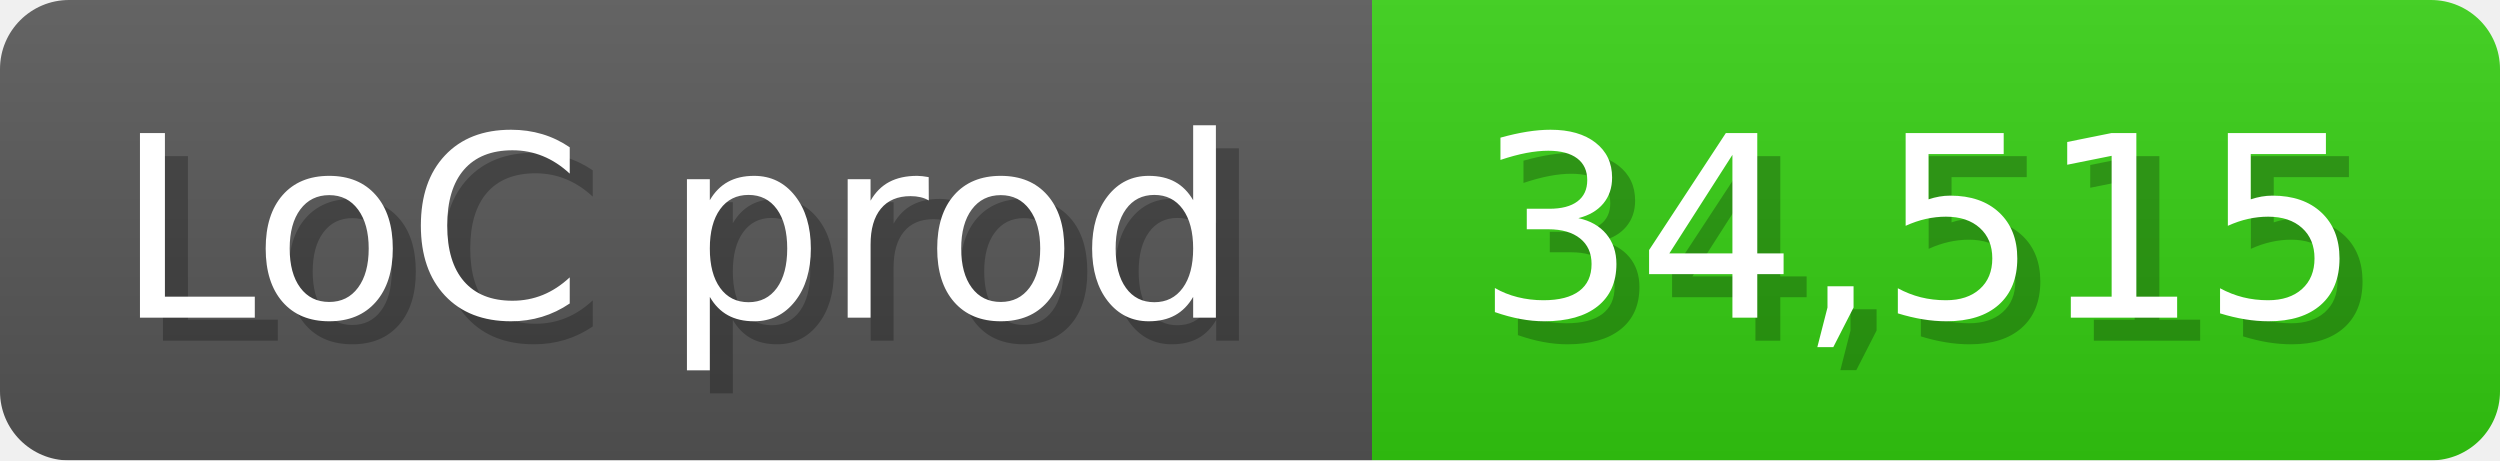
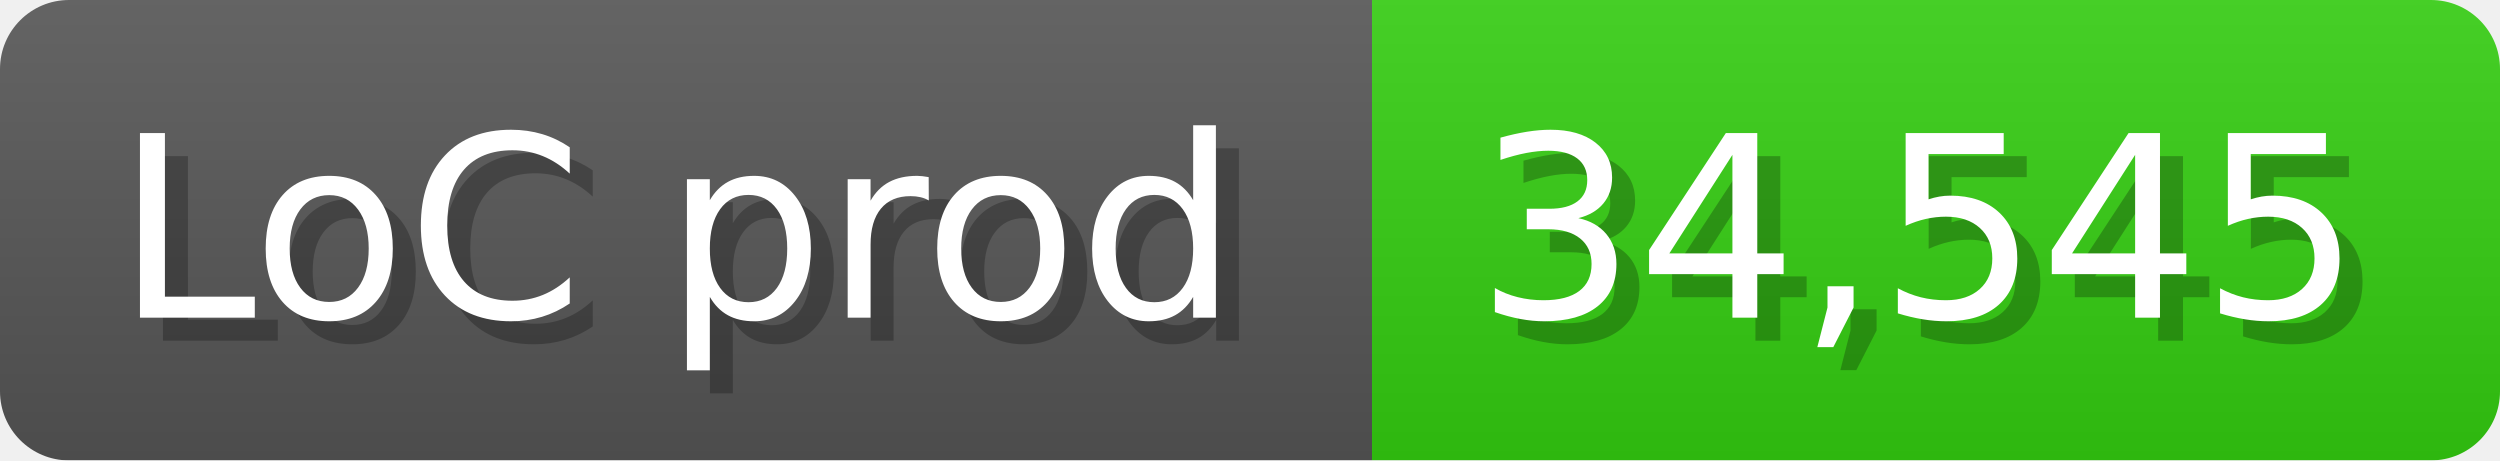
<svg xmlns="http://www.w3.org/2000/svg" width="108.6" height="20" viewBox="0 0 1086 200">
  <linearGradient id="a" x2="0" y2="100%">
    <stop offset="0" stop-opacity=".1" stop-color="#EEE" />
    <stop offset="1" stop-opacity=".1" />
  </linearGradient>
  <mask id="m">
    <rect width="1086" height="200" rx="30" fill="#FFF" />
  </mask>
  <g mask="url(#m)">
    <rect width="596" height="200" fill="#555" />
    <rect width="490" height="200" fill="#3C1" x="596" />
    <rect width="1086" height="200" fill="url(#a)" />
  </g>
  <g fill="#fff" text-anchor="start" font-family="Verdana,DejaVu Sans,sans-serif" font-size="110">
    <text x="60" y="148" textLength="496" fill="#000" opacity="0.25">LoC prod</text>
    <text x="50" y="138" textLength="496">LoC prod</text>
-     <text x="651" y="148" textLength="390" fill="#000" opacity="0.25">34,515</text>
-     <text x="641" y="138" textLength="390">34,515</text>
+     <text x="651" y="148" textLength="390" fill="#000" opacity="0.25">34,545</text>
+     <text x="641" y="138" textLength="390">34,545</text>
  </g>
</svg>
